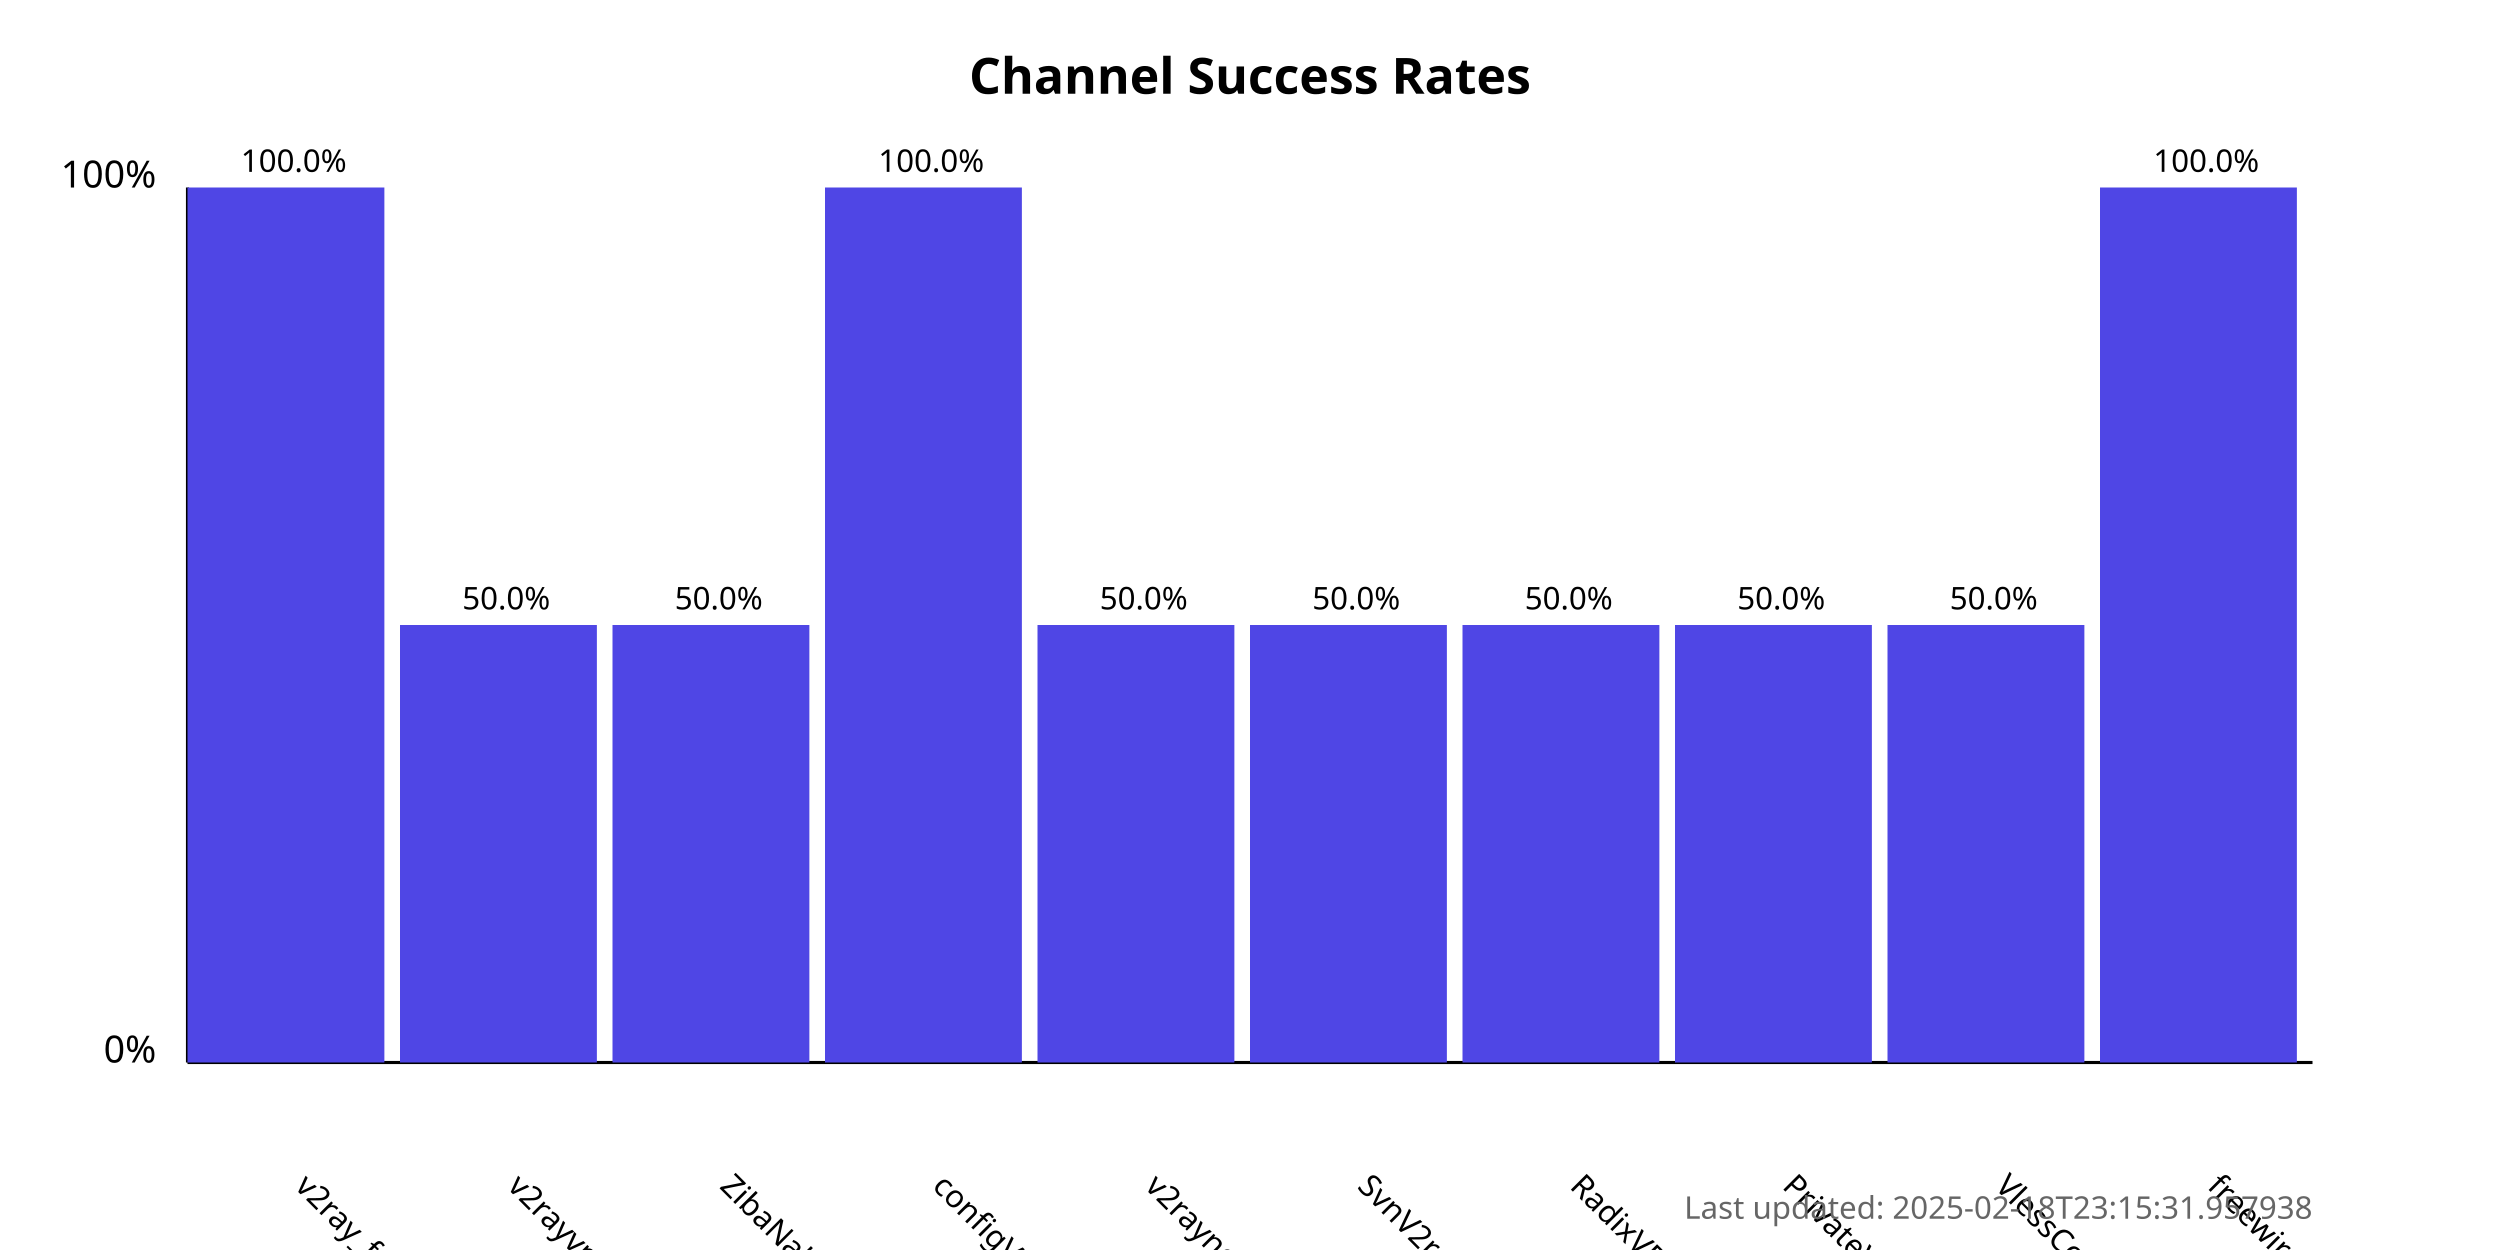
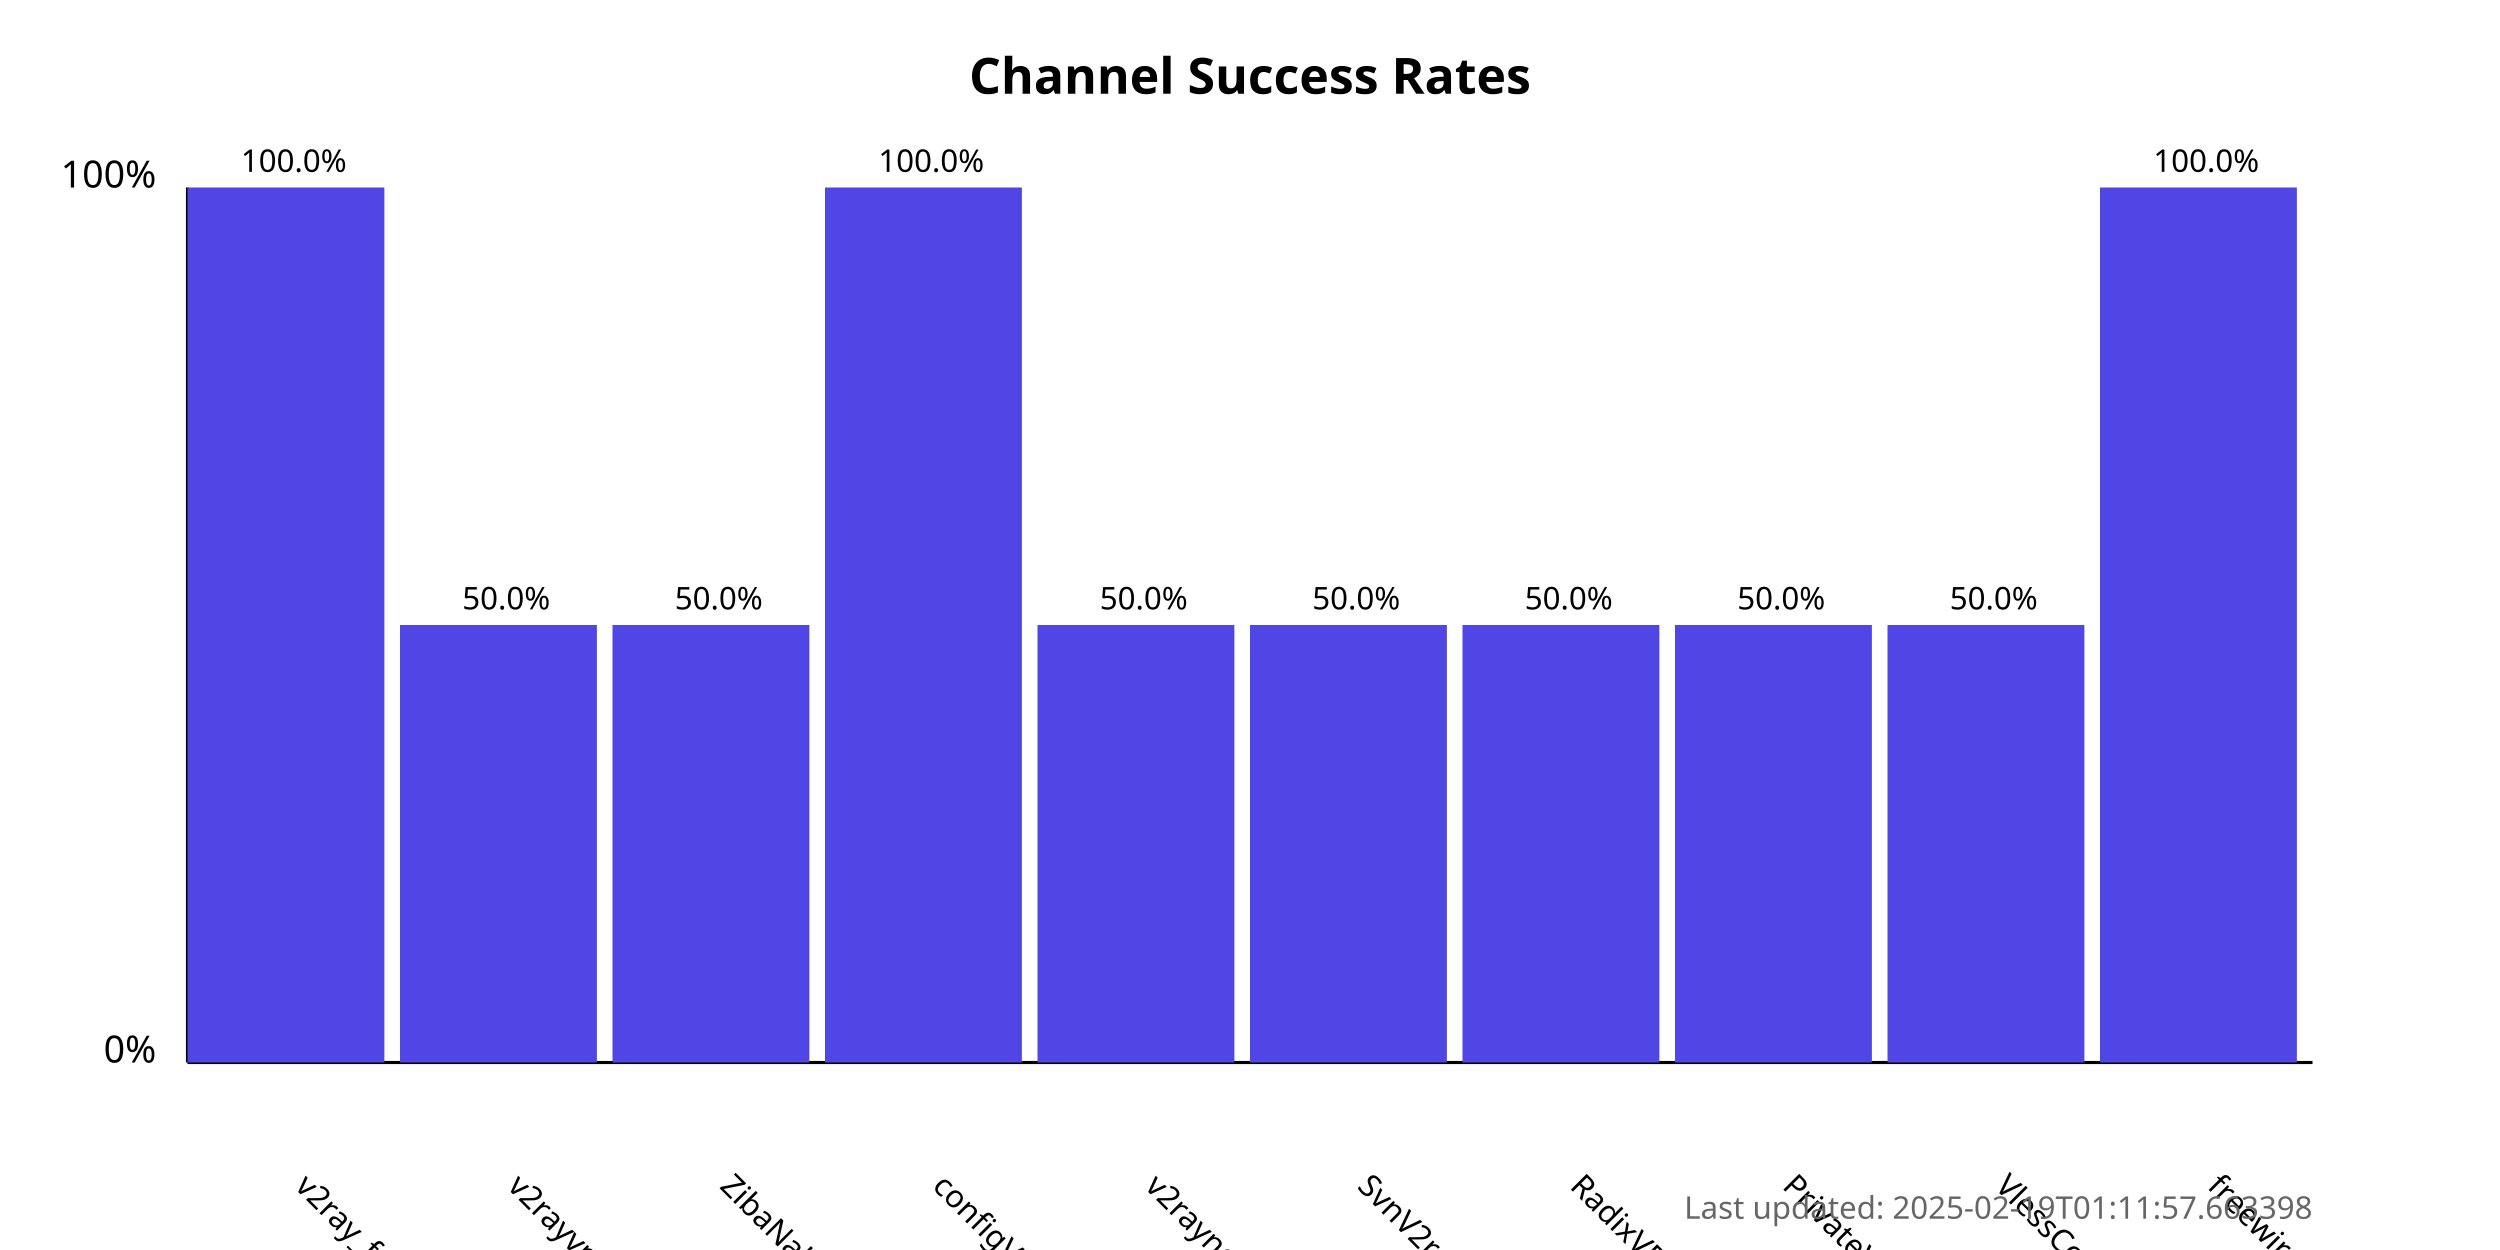
<svg xmlns="http://www.w3.org/2000/svg" width="800" height="400">
  <style>
            .chart-title { font: bold 16px sans-serif; }
            .axis-label { font: 12px sans-serif; }
            .tick-label { font: 10px sans-serif; }
            .bar { fill: #4f46e5; }
            .bar:hover { fill: #6366f1; }
            .timestamp { font: 10px sans-serif; fill: #666; }
        </style>
  <text x="400.0" y="30" text-anchor="middle" class="chart-title">
            Channel Success Rates
        </text>
  <line x1="60" y1="340" x2="60" y2="60" stroke="black" stroke-width="1" />
  <line x1="60" y1="340" x2="740" y2="340" stroke="black" stroke-width="1" />
  <text x="50" y="340" text-anchor="end" class="axis-label">0%</text>
  <text x="50" y="60" text-anchor="end" class="axis-label">100%</text>
  <g>
    <rect x="60" y="60.0" width="63.0" height="280.0" class="bar" />
    <text x="94.0" y="380" transform="rotate(45, 94.0, 380)" text-anchor="start" class="tick-label">
                v2ray_free_conf
            </text>
    <text x="94.0" y="55.0" text-anchor="middle" class="tick-label">
                100.0%
            </text>
  </g>
  <g>
    <rect x="128.0" y="200.0" width="63.0" height="140.0" class="bar" />
    <text x="162.0" y="380" transform="rotate(45, 162.0, 380)" text-anchor="start" class="tick-label">
                v2rayvpno
            </text>
    <text x="162.0" y="195.0" text-anchor="middle" class="tick-label">
                50.0%
            </text>
  </g>
  <g>
    <rect x="196.0" y="200.0" width="63.0" height="140.0" class="bar" />
    <text x="230.0" y="380" transform="rotate(45, 230.0, 380)" text-anchor="start" class="tick-label">
                ZibaNabz
            </text>
    <text x="230.0" y="195.0" text-anchor="middle" class="tick-label">
                50.0%
            </text>
  </g>
  <g>
    <rect x="264.0" y="60.0" width="63.0" height="280.0" class="bar" />
    <text x="298.0" y="380" transform="rotate(45, 298.0, 380)" text-anchor="start" class="tick-label">
                configV2rayForFree
            </text>
    <text x="298.0" y="55.0" text-anchor="middle" class="tick-label">
                100.0%
            </text>
  </g>
  <g>
    <rect x="332.0" y="200.0" width="63.0" height="140.0" class="bar" />
    <text x="366.0" y="380" transform="rotate(45, 366.0, 380)" text-anchor="start" class="tick-label">
                v2rayngvpn
            </text>
    <text x="366.0" y="195.0" text-anchor="middle" class="tick-label">
                50.0%
            </text>
  </g>
  <g>
    <rect x="400.0" y="200.0" width="63.0" height="140.0" class="bar" />
    <text x="434.0" y="380" transform="rotate(45, 434.0, 380)" text-anchor="start" class="tick-label">
                SvnV2ray
            </text>
    <text x="434.0" y="195.0" text-anchor="middle" class="tick-label">
                50.0%
            </text>
  </g>
  <g>
    <rect x="468.0" y="200.0" width="63.0" height="140.0" class="bar" />
    <text x="502.0" y="380" transform="rotate(45, 502.0, 380)" text-anchor="start" class="tick-label">
                RadixVPN
            </text>
    <text x="502.0" y="195.0" text-anchor="middle" class="tick-label">
                50.0%
            </text>
  </g>
  <g>
    <rect x="536.0" y="200.0" width="63.0" height="140.0" class="bar" />
    <text x="570.0" y="380" transform="rotate(45, 570.0, 380)" text-anchor="start" class="tick-label">
                PrivateVPNs
            </text>
    <text x="570.0" y="195.0" text-anchor="middle" class="tick-label">
                50.0%
            </text>
  </g>
  <g>
    <rect x="604.0" y="200.0" width="63.0" height="140.0" class="bar" />
    <text x="638.0" y="380" transform="rotate(45, 638.0, 380)" text-anchor="start" class="tick-label">
                VlessConfig
            </text>
    <text x="638.0" y="195.0" text-anchor="middle" class="tick-label">
                50.0%
            </text>
  </g>
  <g>
    <rect x="672.0" y="60.0" width="63.0" height="280.0" class="bar" />
    <text x="706.0" y="380" transform="rotate(45, 706.0, 380)" text-anchor="start" class="tick-label">
                freewireguard
            </text>
    <text x="706.0" y="55.0" text-anchor="middle" class="tick-label">
                100.0%
            </text>
  </g>
  <text x="740" y="390" text-anchor="end" class="timestamp">
-             Last updated: 2025-02-18T23:15:31.957938
+             Last updated: 2025-02-19T01:11:57.663398
        </text>
</svg>
